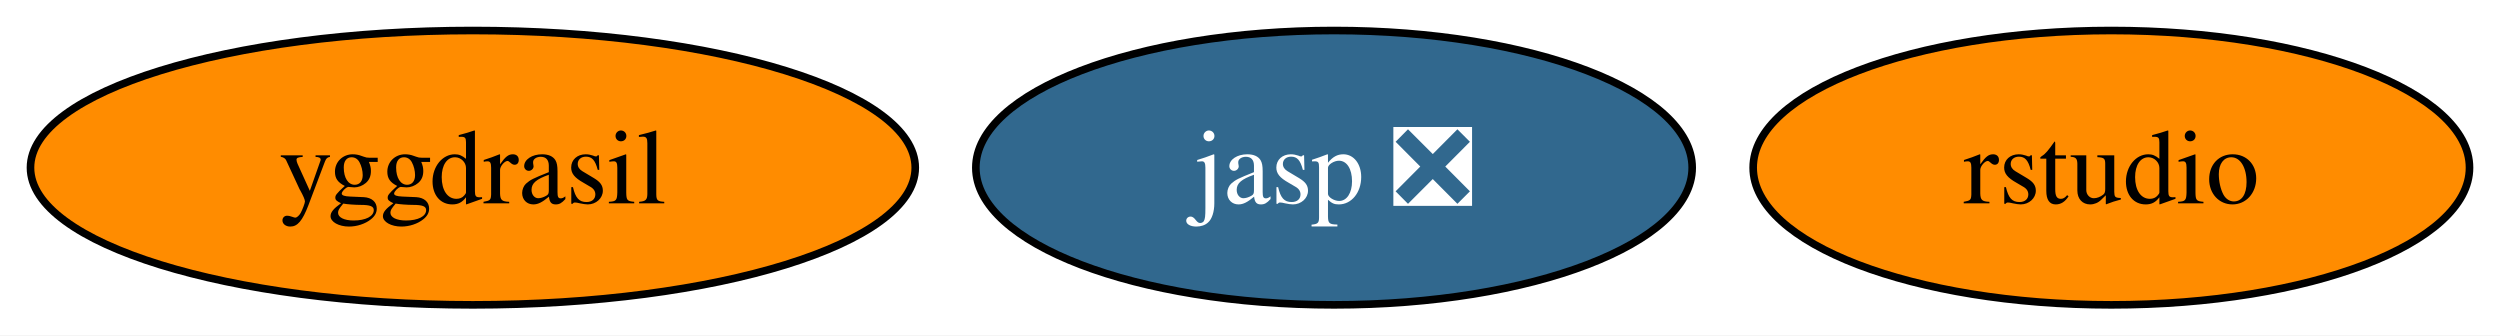
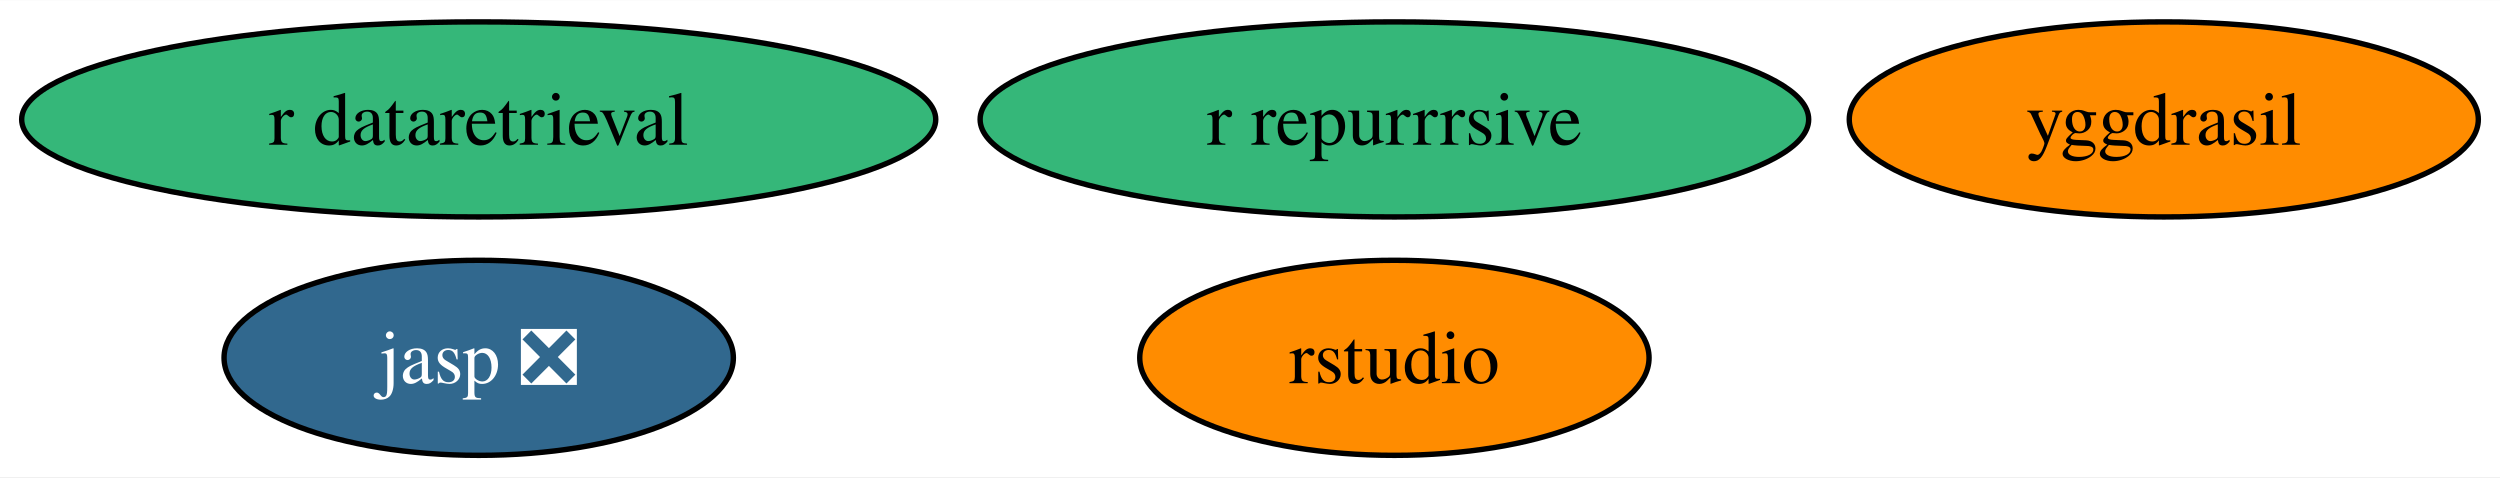
- <svg xmlns="http://www.w3.org/2000/svg" xmlns:xlink="http://www.w3.org/1999/xlink" width="328pt" height="44pt" viewBox="0.00 0.00 328.05 44.00">
-   <g id="graph0" class="graph" transform="scale(1 1) rotate(0) translate(4 40)">
-     <polygon fill="white" stroke="none" points="-4,4 -4,-40 324.05,-40 324.05,4 -4,4" />
+ <svg xmlns="http://www.w3.org/2000/svg" xmlns:xlink="http://www.w3.org/1999/xlink" width="461pt" height="88pt" viewBox="0.00 0.00 461.40 88.00">
+   <g id="graph0" class="graph" transform="scale(1 1) rotate(0) translate(4 84)">
+     <polygon fill="white" stroke="none" points="-4,4 -4,-84 457.4,-84 457.4,4 -4,4" />
    <g id="node1" class="node">
      <g id="a_node1">
        <a xlink:href="https://github.com/conda-forge/yggdrasil-feedstock" xlink:title="yggdrasil">
-           <ellipse fill="#ff8c00" stroke="black" cx="58.05" cy="-18" rx="58.05" ry="18" />
-           <text text-anchor="middle" x="58.05" y="-13.32" font-family="Times,serif" font-size="14.00">yggdrasil</text>
+           <ellipse fill="#ff8c00" stroke="black" cx="395.35" cy="-62" rx="58.05" ry="18" />
+           <text text-anchor="middle" x="395.35" y="-57.33" font-family="Times,serif" font-size="14.00">yggdrasil</text>
        </a>
      </g>
    </g>
    <g id="node2" class="node">
      <g id="a_node2">
        <a xlink:href="https://github.com/conda-forge/jasp-feedstock/pull/22" xlink:title="jasp ❎">
-           <ellipse fill="#31688e" stroke="black" cx="171.05" cy="-18" rx="47" ry="18" />
-           <text text-anchor="middle" x="171.05" y="-13.32" font-family="Times,serif" font-size="14.00" fill="white">jasp ❎</text>
+           <ellipse fill="#31688e" stroke="black" cx="84.35" cy="-18" rx="47" ry="18" />
+           <text text-anchor="middle" x="84.35" y="-13.32" font-family="Times,serif" font-size="14.00" fill="white">jasp ❎</text>
        </a>
      </g>
    </g>
    <g id="node3" class="node">
      <g id="a_node3">
        <a xlink:href="https://github.com/conda-forge/rstudio-feedstock" xlink:title="rstudio">
-           <ellipse fill="#ff8c00" stroke="black" cx="273.05" cy="-18" rx="47" ry="18" />
-           <text text-anchor="middle" x="273.05" y="-13.32" font-family="Times,serif" font-size="14.00">rstudio</text>
+           <ellipse fill="#ff8c00" stroke="black" cx="253.35" cy="-18" rx="47" ry="18" />
+           <text text-anchor="middle" x="253.35" y="-13.32" font-family="Times,serif" font-size="14.00">rstudio</text>
+         </a>
+       </g>
+     </g>
+     <g id="node4" class="node">
+       <g id="a_node4">
+         <a xlink:href="https://github.com/conda-forge/r-repurrrsive-feedstock" xlink:title="r repurrrsive">
+           <ellipse fill="#35b779" stroke="black" cx="253.35" cy="-62" rx="76.46" ry="18" />
+           <text text-anchor="middle" x="253.35" y="-57.33" font-family="Times,serif" font-size="14.00">r repurrrsive</text>
+         </a>
+       </g>
+     </g>
+     <g id="node5" class="node">
+       <g id="a_node5">
+         <a xlink:href="https://github.com/conda-forge/r-dataretrieval-feedstock" xlink:title="r dataretrieval">
+           <ellipse fill="#35b779" stroke="black" cx="84.35" cy="-62" rx="84.35" ry="18" />
+           <text text-anchor="middle" x="84.35" y="-57.33" font-family="Times,serif" font-size="14.00">r dataretrieval</text>
        </a>
      </g>
    </g>
  </g>
</svg>
